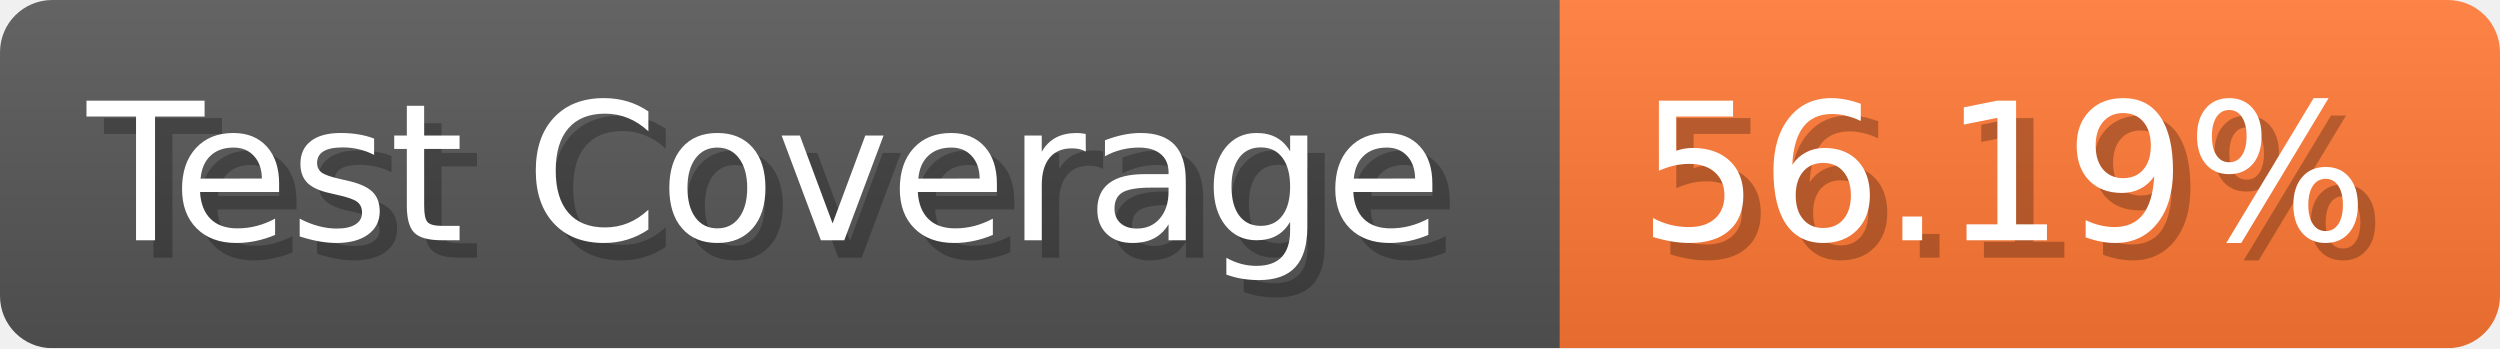
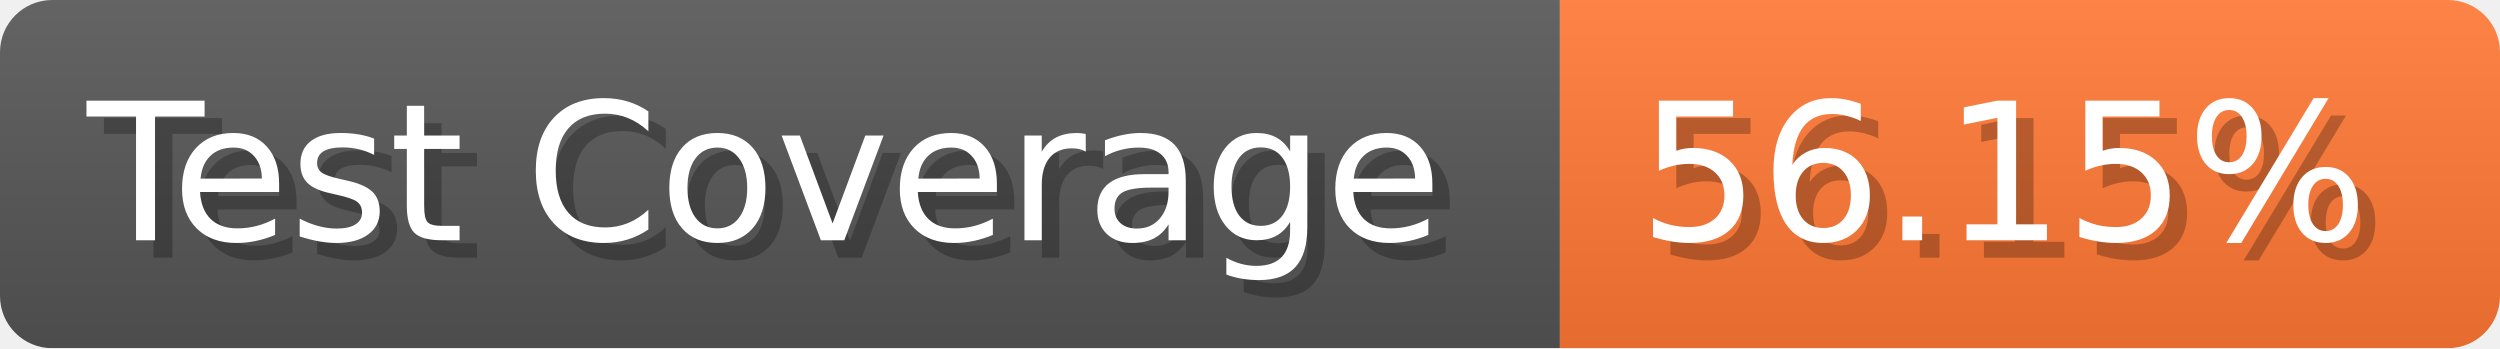
- <svg xmlns="http://www.w3.org/2000/svg" width="143.6" height="20" viewBox="0 0 1436 200" role="img" aria-label="Test Coverage: 56.19%">
+ <svg xmlns="http://www.w3.org/2000/svg" width="143.6" height="20" viewBox="0 0 1436 200" role="img" aria-label="Test Coverage: 56.15%">
  <linearGradient id="a" x2="0" y2="100%">
    <stop offset="0" stop-opacity=".1" stop-color="#EEE" />
    <stop offset="1" stop-opacity=".1" />
  </linearGradient>
  <mask id="m">
    <rect width="1436" height="200" rx="30" fill="#FFF" />
  </mask>
  <g mask="url(#m)">
    <rect width="896" height="200" fill="#555" />
    <rect width="540" height="200" fill="#F73" x="896" />
    <rect width="1436" height="200" fill="url(#a)" />
  </g>
  <g aria-hidden="true" fill="#fff" text-anchor="start" font-family="Verdana,DejaVu Sans,sans-serif" font-size="110">
    <text x="60" y="148" textLength="796" fill="#000" opacity="0.25">Test Coverage</text>
    <text x="50" y="138" textLength="796">Test Coverage</text>
-     <text x="951" y="148" textLength="440" fill="#000" opacity="0.25">56.19%</text>
-     <text x="941" y="138" textLength="440">56.19%</text>
+     <text x="951" y="148" textLength="440" fill="#000" opacity="0.25">56.15%</text>
+     <text x="941" y="138" textLength="440">56.15%</text>
  </g>
</svg>
